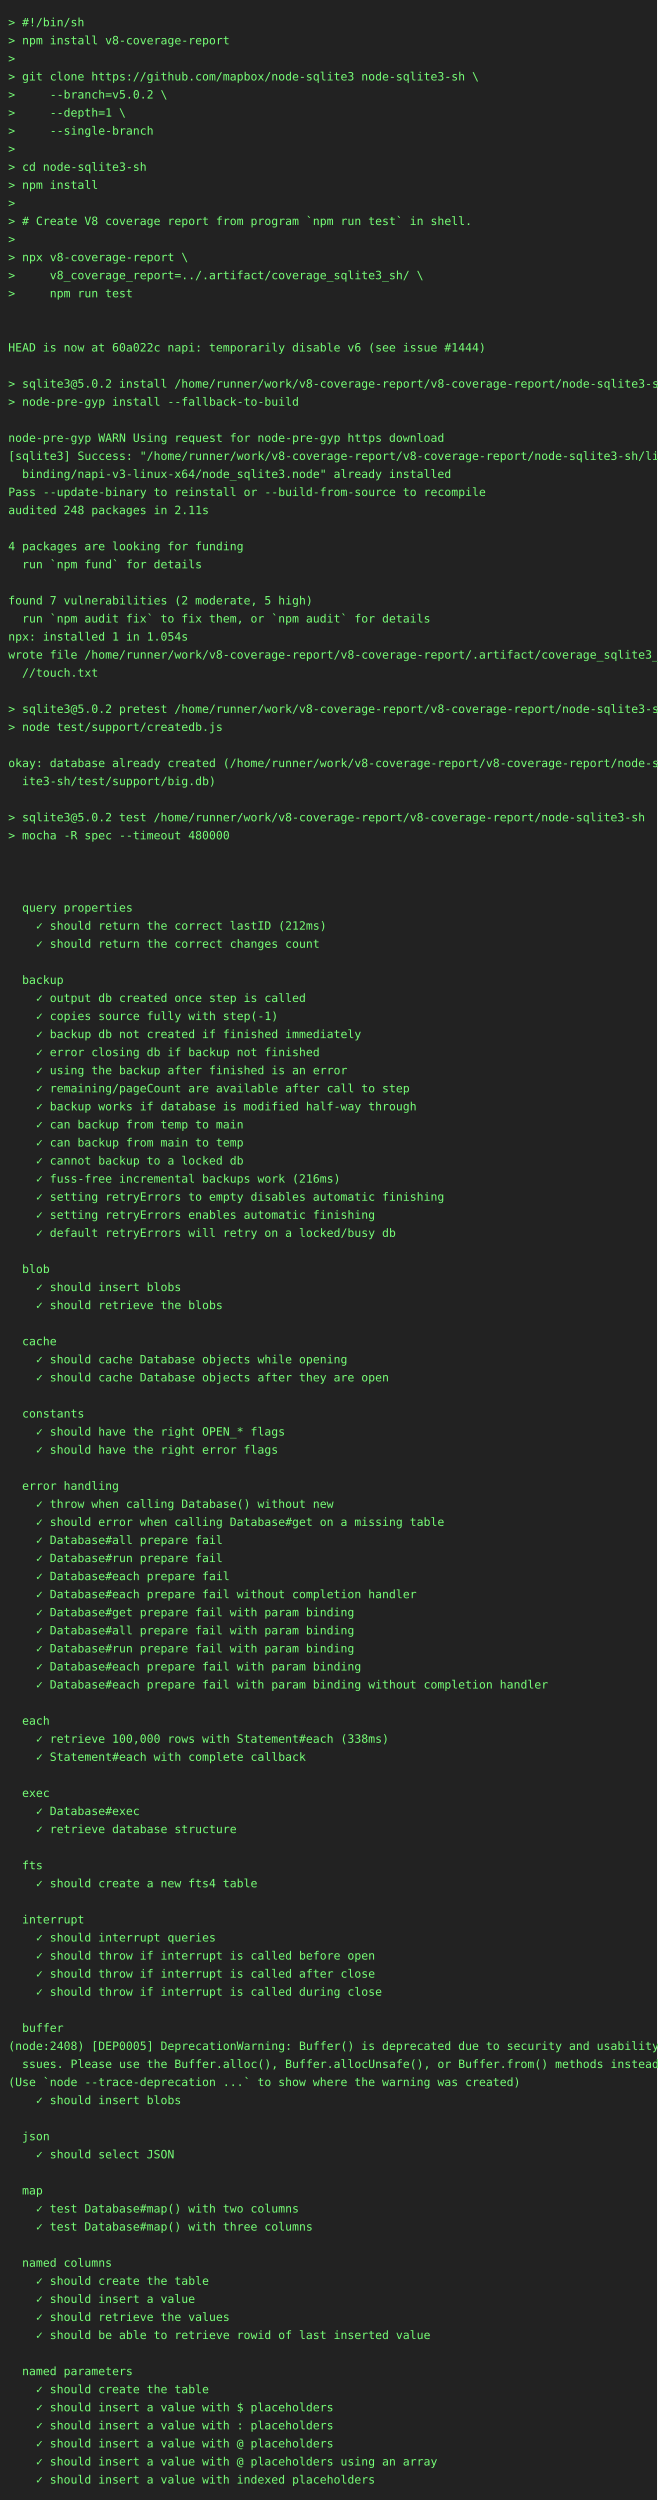
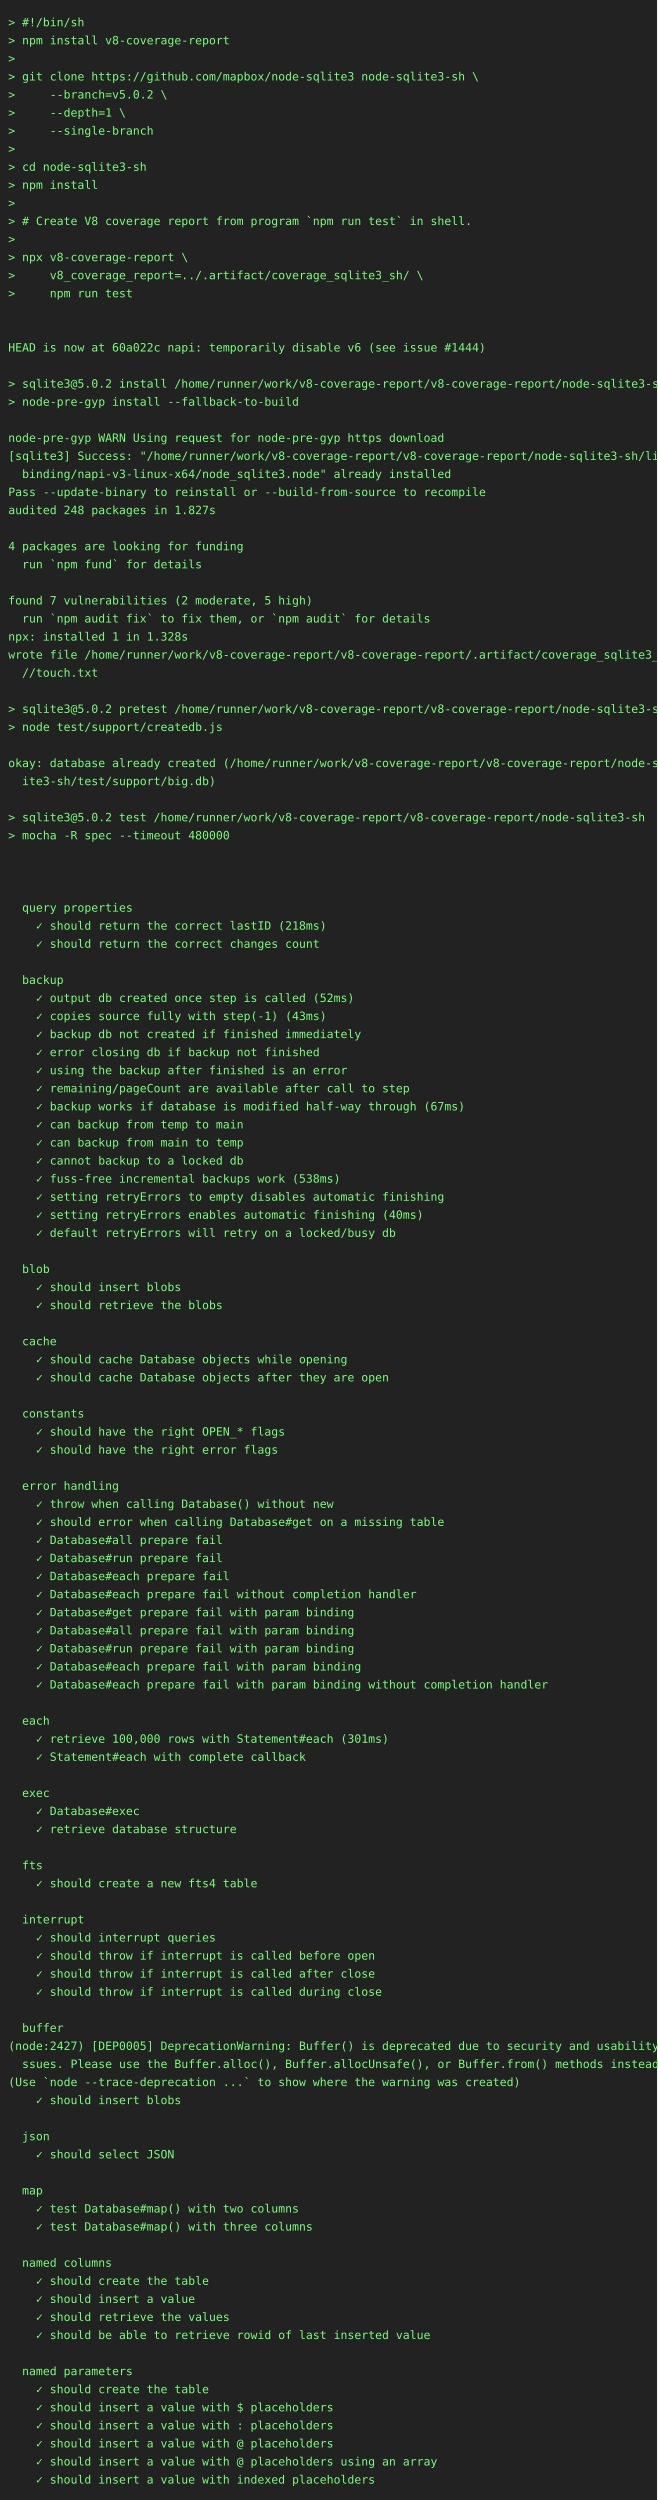
<svg xmlns="http://www.w3.org/2000/svg" height="3044" width="800">
  <rect height="3044" fill="#222" width="800" />
  <text fill="#7f7" font-family="consolas, menlo, monospace" font-size="14" xml:space="preserve">
    <tspan lengthAdjust="spacingAndGlyphs" textLength="768" x="10" y="32">&gt; #!/bin/sh                                                                                      </tspan>
    <tspan lengthAdjust="spacingAndGlyphs" textLength="768" x="10" y="54">&gt; npm install v8-coverage-report                                                                 </tspan>
    <tspan lengthAdjust="spacingAndGlyphs" textLength="768" x="10" y="76">&gt;                                                                                                </tspan>
    <tspan lengthAdjust="spacingAndGlyphs" textLength="768" x="10" y="98">&gt; git clone https://github.com/mapbox/node-sqlite3 node-sqlite3-sh \                             </tspan>
    <tspan lengthAdjust="spacingAndGlyphs" textLength="768" x="10" y="120">&gt;     --branch=v5.0.2 \                                                                          </tspan>
    <tspan lengthAdjust="spacingAndGlyphs" textLength="768" x="10" y="142">&gt;     --depth=1 \                                                                                </tspan>
    <tspan lengthAdjust="spacingAndGlyphs" textLength="768" x="10" y="164">&gt;     --single-branch                                                                            </tspan>
    <tspan lengthAdjust="spacingAndGlyphs" textLength="768" x="10" y="186">&gt;                                                                                                </tspan>
    <tspan lengthAdjust="spacingAndGlyphs" textLength="768" x="10" y="208">&gt; cd node-sqlite3-sh                                                                             </tspan>
    <tspan lengthAdjust="spacingAndGlyphs" textLength="768" x="10" y="230">&gt; npm install                                                                                    </tspan>
    <tspan lengthAdjust="spacingAndGlyphs" textLength="768" x="10" y="252">&gt;                                                                                                </tspan>
    <tspan lengthAdjust="spacingAndGlyphs" textLength="768" x="10" y="274">&gt; # Create V8 coverage report from program `npm run test` in shell.                              </tspan>
    <tspan lengthAdjust="spacingAndGlyphs" textLength="768" x="10" y="296">&gt;                                                                                                </tspan>
    <tspan lengthAdjust="spacingAndGlyphs" textLength="768" x="10" y="318">&gt; npx v8-coverage-report \                                                                       </tspan>
    <tspan lengthAdjust="spacingAndGlyphs" textLength="768" x="10" y="340">&gt;     v8_coverage_report=../.artifact/coverage_sqlite3_sh/ \                                     </tspan>
    <tspan lengthAdjust="spacingAndGlyphs" textLength="768" x="10" y="362">&gt;     npm run test                                                                               </tspan>
    <tspan lengthAdjust="spacingAndGlyphs" textLength="768" x="10" y="384">                                                                                                 </tspan>
    <tspan lengthAdjust="spacingAndGlyphs" textLength="768" x="10" y="406">                                                                                                 </tspan>
    <tspan lengthAdjust="spacingAndGlyphs" textLength="768" x="10" y="428">HEAD is now at 60a022c napi: temporarily disable v6 (see issue #1444)                            </tspan>
    <tspan lengthAdjust="spacingAndGlyphs" textLength="768" x="10" y="450">                                                                                                 </tspan>
    <tspan lengthAdjust="spacingAndGlyphs" textLength="768" x="10" y="472">&gt; sqlite3@5.0.2 install /home/runner/work/v8-coverage-report/v8-coverage-report/node-sqlite3-sh  </tspan>
    <tspan lengthAdjust="spacingAndGlyphs" textLength="768" x="10" y="494">&gt; node-pre-gyp install --fallback-to-build                                                       </tspan>
    <tspan lengthAdjust="spacingAndGlyphs" textLength="768" x="10" y="516">                                                                                                 </tspan>
    <tspan lengthAdjust="spacingAndGlyphs" textLength="768" x="10" y="538">node-pre-gyp WARN Using request for node-pre-gyp https download                                  </tspan>
    <tspan lengthAdjust="spacingAndGlyphs" textLength="768" x="10" y="560">[sqlite3] Success: "/home/runner/work/v8-coverage-report/v8-coverage-report/node-sqlite3-sh/lib/\</tspan>
    <tspan lengthAdjust="spacingAndGlyphs" textLength="768" x="10" y="582">  binding/napi-v3-linux-x64/node_sqlite3.node" already installed                                 </tspan>
    <tspan lengthAdjust="spacingAndGlyphs" textLength="768" x="10" y="604">Pass --update-binary to reinstall or --build-from-source to recompile                            </tspan>
-     <tspan lengthAdjust="spacingAndGlyphs" textLength="768" x="10" y="626">audited 248 packages in 2.11s                                                                    </tspan>
+     <tspan lengthAdjust="spacingAndGlyphs" textLength="768" x="10" y="626">audited 248 packages in 1.827s                                                                   </tspan>
    <tspan lengthAdjust="spacingAndGlyphs" textLength="768" x="10" y="648">                                                                                                 </tspan>
    <tspan lengthAdjust="spacingAndGlyphs" textLength="768" x="10" y="670">4 packages are looking for funding                                                               </tspan>
    <tspan lengthAdjust="spacingAndGlyphs" textLength="768" x="10" y="692">  run `npm fund` for details                                                                     </tspan>
    <tspan lengthAdjust="spacingAndGlyphs" textLength="768" x="10" y="714">                                                                                                 </tspan>
    <tspan lengthAdjust="spacingAndGlyphs" textLength="768" x="10" y="736">found 7 vulnerabilities (2 moderate, 5 high)                                                     </tspan>
    <tspan lengthAdjust="spacingAndGlyphs" textLength="768" x="10" y="758">  run `npm audit fix` to fix them, or `npm audit` for details                                    </tspan>
-     <tspan lengthAdjust="spacingAndGlyphs" textLength="768" x="10" y="780">npx: installed 1 in 1.054s                                                                       </tspan>
+     <tspan lengthAdjust="spacingAndGlyphs" textLength="768" x="10" y="780">npx: installed 1 in 1.328s                                                                       </tspan>
    <tspan lengthAdjust="spacingAndGlyphs" textLength="768" x="10" y="802">wrote file /home/runner/work/v8-coverage-report/v8-coverage-report/.artifact/coverage_sqlite3_sh\</tspan>
    <tspan lengthAdjust="spacingAndGlyphs" textLength="768" x="10" y="824">  //touch.txt                                                                                    </tspan>
    <tspan lengthAdjust="spacingAndGlyphs" textLength="768" x="10" y="846">                                                                                                 </tspan>
    <tspan lengthAdjust="spacingAndGlyphs" textLength="768" x="10" y="868">&gt; sqlite3@5.0.2 pretest /home/runner/work/v8-coverage-report/v8-coverage-report/node-sqlite3-sh  </tspan>
    <tspan lengthAdjust="spacingAndGlyphs" textLength="768" x="10" y="890">&gt; node test/support/createdb.js                                                                  </tspan>
    <tspan lengthAdjust="spacingAndGlyphs" textLength="768" x="10" y="912">                                                                                                 </tspan>
    <tspan lengthAdjust="spacingAndGlyphs" textLength="768" x="10" y="934">okay: database already created (/home/runner/work/v8-coverage-report/v8-coverage-report/node-sql\</tspan>
    <tspan lengthAdjust="spacingAndGlyphs" textLength="768" x="10" y="956">  ite3-sh/test/support/big.db)                                                                   </tspan>
    <tspan lengthAdjust="spacingAndGlyphs" textLength="768" x="10" y="978">                                                                                                 </tspan>
    <tspan lengthAdjust="spacingAndGlyphs" textLength="768" x="10" y="1000">&gt; sqlite3@5.0.2 test /home/runner/work/v8-coverage-report/v8-coverage-report/node-sqlite3-sh     </tspan>
    <tspan lengthAdjust="spacingAndGlyphs" textLength="768" x="10" y="1022">&gt; mocha -R spec --timeout 480000                                                                 </tspan>
    <tspan lengthAdjust="spacingAndGlyphs" textLength="768" x="10" y="1044">                                                                                                 </tspan>
    <tspan lengthAdjust="spacingAndGlyphs" textLength="768" x="10" y="1066">                                                                                                 </tspan>
    <tspan lengthAdjust="spacingAndGlyphs" textLength="768" x="10" y="1088">                                                                                                 </tspan>
    <tspan lengthAdjust="spacingAndGlyphs" textLength="768" x="10" y="1110">  query properties                                                                               </tspan>
-     <tspan lengthAdjust="spacingAndGlyphs" textLength="768" x="10" y="1132">    ✓ should return the correct lastID (212ms)                                                   </tspan>
+     <tspan lengthAdjust="spacingAndGlyphs" textLength="768" x="10" y="1132">    ✓ should return the correct lastID (218ms)                                                   </tspan>
    <tspan lengthAdjust="spacingAndGlyphs" textLength="768" x="10" y="1154">    ✓ should return the correct changes count                                                    </tspan>
    <tspan lengthAdjust="spacingAndGlyphs" textLength="768" x="10" y="1176">                                                                                                 </tspan>
    <tspan lengthAdjust="spacingAndGlyphs" textLength="768" x="10" y="1198">  backup                                                                                         </tspan>
-     <tspan lengthAdjust="spacingAndGlyphs" textLength="768" x="10" y="1220">    ✓ output db created once step is called                                                      </tspan>
-     <tspan lengthAdjust="spacingAndGlyphs" textLength="768" x="10" y="1242">    ✓ copies source fully with step(-1)                                                          </tspan>
+     <tspan lengthAdjust="spacingAndGlyphs" textLength="768" x="10" y="1220">    ✓ output db created once step is called (52ms)                                               </tspan>
+     <tspan lengthAdjust="spacingAndGlyphs" textLength="768" x="10" y="1242">    ✓ copies source fully with step(-1) (43ms)                                                   </tspan>
    <tspan lengthAdjust="spacingAndGlyphs" textLength="768" x="10" y="1264">    ✓ backup db not created if finished immediately                                              </tspan>
    <tspan lengthAdjust="spacingAndGlyphs" textLength="768" x="10" y="1286">    ✓ error closing db if backup not finished                                                    </tspan>
    <tspan lengthAdjust="spacingAndGlyphs" textLength="768" x="10" y="1308">    ✓ using the backup after finished is an error                                                </tspan>
    <tspan lengthAdjust="spacingAndGlyphs" textLength="768" x="10" y="1330">    ✓ remaining/pageCount are available after call to step                                       </tspan>
-     <tspan lengthAdjust="spacingAndGlyphs" textLength="768" x="10" y="1352">    ✓ backup works if database is modified half-way through                                      </tspan>
+     <tspan lengthAdjust="spacingAndGlyphs" textLength="768" x="10" y="1352">    ✓ backup works if database is modified half-way through (67ms)                               </tspan>
    <tspan lengthAdjust="spacingAndGlyphs" textLength="768" x="10" y="1374">    ✓ can backup from temp to main                                                               </tspan>
    <tspan lengthAdjust="spacingAndGlyphs" textLength="768" x="10" y="1396">    ✓ can backup from main to temp                                                               </tspan>
    <tspan lengthAdjust="spacingAndGlyphs" textLength="768" x="10" y="1418">    ✓ cannot backup to a locked db                                                               </tspan>
-     <tspan lengthAdjust="spacingAndGlyphs" textLength="768" x="10" y="1440">    ✓ fuss-free incremental backups work (216ms)                                                 </tspan>
+     <tspan lengthAdjust="spacingAndGlyphs" textLength="768" x="10" y="1440">    ✓ fuss-free incremental backups work (538ms)                                                 </tspan>
    <tspan lengthAdjust="spacingAndGlyphs" textLength="768" x="10" y="1462">    ✓ setting retryErrors to empty disables automatic finishing                                  </tspan>
-     <tspan lengthAdjust="spacingAndGlyphs" textLength="768" x="10" y="1484">    ✓ setting retryErrors enables automatic finishing                                            </tspan>
+     <tspan lengthAdjust="spacingAndGlyphs" textLength="768" x="10" y="1484">    ✓ setting retryErrors enables automatic finishing (40ms)                                     </tspan>
    <tspan lengthAdjust="spacingAndGlyphs" textLength="768" x="10" y="1506">    ✓ default retryErrors will retry on a locked/busy db                                         </tspan>
    <tspan lengthAdjust="spacingAndGlyphs" textLength="768" x="10" y="1528">                                                                                                 </tspan>
    <tspan lengthAdjust="spacingAndGlyphs" textLength="768" x="10" y="1550">  blob                                                                                           </tspan>
    <tspan lengthAdjust="spacingAndGlyphs" textLength="768" x="10" y="1572">    ✓ should insert blobs                                                                        </tspan>
    <tspan lengthAdjust="spacingAndGlyphs" textLength="768" x="10" y="1594">    ✓ should retrieve the blobs                                                                  </tspan>
    <tspan lengthAdjust="spacingAndGlyphs" textLength="768" x="10" y="1616">                                                                                                 </tspan>
    <tspan lengthAdjust="spacingAndGlyphs" textLength="768" x="10" y="1638">  cache                                                                                          </tspan>
    <tspan lengthAdjust="spacingAndGlyphs" textLength="768" x="10" y="1660">    ✓ should cache Database objects while opening                                                </tspan>
    <tspan lengthAdjust="spacingAndGlyphs" textLength="768" x="10" y="1682">    ✓ should cache Database objects after they are open                                          </tspan>
    <tspan lengthAdjust="spacingAndGlyphs" textLength="768" x="10" y="1704">                                                                                                 </tspan>
    <tspan lengthAdjust="spacingAndGlyphs" textLength="768" x="10" y="1726">  constants                                                                                      </tspan>
    <tspan lengthAdjust="spacingAndGlyphs" textLength="768" x="10" y="1748">    ✓ should have the right OPEN_* flags                                                         </tspan>
    <tspan lengthAdjust="spacingAndGlyphs" textLength="768" x="10" y="1770">    ✓ should have the right error flags                                                          </tspan>
    <tspan lengthAdjust="spacingAndGlyphs" textLength="768" x="10" y="1792">                                                                                                 </tspan>
    <tspan lengthAdjust="spacingAndGlyphs" textLength="768" x="10" y="1814">  error handling                                                                                 </tspan>
    <tspan lengthAdjust="spacingAndGlyphs" textLength="768" x="10" y="1836">    ✓ throw when calling Database() without new                                                  </tspan>
    <tspan lengthAdjust="spacingAndGlyphs" textLength="768" x="10" y="1858">    ✓ should error when calling Database#get on a missing table                                  </tspan>
    <tspan lengthAdjust="spacingAndGlyphs" textLength="768" x="10" y="1880">    ✓ Database#all prepare fail                                                                  </tspan>
    <tspan lengthAdjust="spacingAndGlyphs" textLength="768" x="10" y="1902">    ✓ Database#run prepare fail                                                                  </tspan>
    <tspan lengthAdjust="spacingAndGlyphs" textLength="768" x="10" y="1924">    ✓ Database#each prepare fail                                                                 </tspan>
    <tspan lengthAdjust="spacingAndGlyphs" textLength="768" x="10" y="1946">    ✓ Database#each prepare fail without completion handler                                      </tspan>
    <tspan lengthAdjust="spacingAndGlyphs" textLength="768" x="10" y="1968">    ✓ Database#get prepare fail with param binding                                               </tspan>
    <tspan lengthAdjust="spacingAndGlyphs" textLength="768" x="10" y="1990">    ✓ Database#all prepare fail with param binding                                               </tspan>
    <tspan lengthAdjust="spacingAndGlyphs" textLength="768" x="10" y="2012">    ✓ Database#run prepare fail with param binding                                               </tspan>
    <tspan lengthAdjust="spacingAndGlyphs" textLength="768" x="10" y="2034">    ✓ Database#each prepare fail with param binding                                              </tspan>
    <tspan lengthAdjust="spacingAndGlyphs" textLength="768" x="10" y="2056">    ✓ Database#each prepare fail with param binding without completion handler                   </tspan>
    <tspan lengthAdjust="spacingAndGlyphs" textLength="768" x="10" y="2078">                                                                                                 </tspan>
    <tspan lengthAdjust="spacingAndGlyphs" textLength="768" x="10" y="2100">  each                                                                                           </tspan>
-     <tspan lengthAdjust="spacingAndGlyphs" textLength="768" x="10" y="2122">    ✓ retrieve 100,000 rows with Statement#each (338ms)                                          </tspan>
+     <tspan lengthAdjust="spacingAndGlyphs" textLength="768" x="10" y="2122">    ✓ retrieve 100,000 rows with Statement#each (301ms)                                          </tspan>
    <tspan lengthAdjust="spacingAndGlyphs" textLength="768" x="10" y="2144">    ✓ Statement#each with complete callback                                                      </tspan>
    <tspan lengthAdjust="spacingAndGlyphs" textLength="768" x="10" y="2166">                                                                                                 </tspan>
    <tspan lengthAdjust="spacingAndGlyphs" textLength="768" x="10" y="2188">  exec                                                                                           </tspan>
    <tspan lengthAdjust="spacingAndGlyphs" textLength="768" x="10" y="2210">    ✓ Database#exec                                                                              </tspan>
    <tspan lengthAdjust="spacingAndGlyphs" textLength="768" x="10" y="2232">    ✓ retrieve database structure                                                                </tspan>
    <tspan lengthAdjust="spacingAndGlyphs" textLength="768" x="10" y="2254">                                                                                                 </tspan>
    <tspan lengthAdjust="spacingAndGlyphs" textLength="768" x="10" y="2276">  fts                                                                                            </tspan>
    <tspan lengthAdjust="spacingAndGlyphs" textLength="768" x="10" y="2298">    ✓ should create a new fts4 table                                                             </tspan>
    <tspan lengthAdjust="spacingAndGlyphs" textLength="768" x="10" y="2320">                                                                                                 </tspan>
    <tspan lengthAdjust="spacingAndGlyphs" textLength="768" x="10" y="2342">  interrupt                                                                                      </tspan>
    <tspan lengthAdjust="spacingAndGlyphs" textLength="768" x="10" y="2364">    ✓ should interrupt queries                                                                   </tspan>
    <tspan lengthAdjust="spacingAndGlyphs" textLength="768" x="10" y="2386">    ✓ should throw if interrupt is called before open                                            </tspan>
    <tspan lengthAdjust="spacingAndGlyphs" textLength="768" x="10" y="2408">    ✓ should throw if interrupt is called after close                                            </tspan>
    <tspan lengthAdjust="spacingAndGlyphs" textLength="768" x="10" y="2430">    ✓ should throw if interrupt is called during close                                           </tspan>
    <tspan lengthAdjust="spacingAndGlyphs" textLength="768" x="10" y="2452">                                                                                                 </tspan>
    <tspan lengthAdjust="spacingAndGlyphs" textLength="768" x="10" y="2474">  buffer                                                                                         </tspan>
-     <tspan lengthAdjust="spacingAndGlyphs" textLength="768" x="10" y="2496">(node:2408) [DEP0005] DeprecationWarning: Buffer() is deprecated due to security and usability i\</tspan>
+     <tspan lengthAdjust="spacingAndGlyphs" textLength="768" x="10" y="2496">(node:2427) [DEP0005] DeprecationWarning: Buffer() is deprecated due to security and usability i\</tspan>
    <tspan lengthAdjust="spacingAndGlyphs" textLength="768" x="10" y="2518">  ssues. Please use the Buffer.alloc(), Buffer.allocUnsafe(), or Buffer.from() methods instead.  </tspan>
    <tspan lengthAdjust="spacingAndGlyphs" textLength="768" x="10" y="2540">(Use `node --trace-deprecation ...` to show where the warning was created)                       </tspan>
    <tspan lengthAdjust="spacingAndGlyphs" textLength="768" x="10" y="2562">    ✓ should insert blobs                                                                        </tspan>
    <tspan lengthAdjust="spacingAndGlyphs" textLength="768" x="10" y="2584">                                                                                                 </tspan>
    <tspan lengthAdjust="spacingAndGlyphs" textLength="768" x="10" y="2606">  json                                                                                           </tspan>
    <tspan lengthAdjust="spacingAndGlyphs" textLength="768" x="10" y="2628">    ✓ should select JSON                                                                         </tspan>
    <tspan lengthAdjust="spacingAndGlyphs" textLength="768" x="10" y="2650">                                                                                                 </tspan>
    <tspan lengthAdjust="spacingAndGlyphs" textLength="768" x="10" y="2672">  map                                                                                            </tspan>
    <tspan lengthAdjust="spacingAndGlyphs" textLength="768" x="10" y="2694">    ✓ test Database#map() with two columns                                                       </tspan>
    <tspan lengthAdjust="spacingAndGlyphs" textLength="768" x="10" y="2716">    ✓ test Database#map() with three columns                                                     </tspan>
    <tspan lengthAdjust="spacingAndGlyphs" textLength="768" x="10" y="2738">                                                                                                 </tspan>
    <tspan lengthAdjust="spacingAndGlyphs" textLength="768" x="10" y="2760">  named columns                                                                                  </tspan>
    <tspan lengthAdjust="spacingAndGlyphs" textLength="768" x="10" y="2782">    ✓ should create the table                                                                    </tspan>
    <tspan lengthAdjust="spacingAndGlyphs" textLength="768" x="10" y="2804">    ✓ should insert a value                                                                      </tspan>
    <tspan lengthAdjust="spacingAndGlyphs" textLength="768" x="10" y="2826">    ✓ should retrieve the values                                                                 </tspan>
    <tspan lengthAdjust="spacingAndGlyphs" textLength="768" x="10" y="2848">    ✓ should be able to retrieve rowid of last inserted value                                    </tspan>
    <tspan lengthAdjust="spacingAndGlyphs" textLength="768" x="10" y="2870">                                                                                                 </tspan>
    <tspan lengthAdjust="spacingAndGlyphs" textLength="768" x="10" y="2892">  named parameters                                                                               </tspan>
    <tspan lengthAdjust="spacingAndGlyphs" textLength="768" x="10" y="2914">    ✓ should create the table                                                                    </tspan>
    <tspan lengthAdjust="spacingAndGlyphs" textLength="768" x="10" y="2936">    ✓ should insert a value with $ placeholders                                                  </tspan>
    <tspan lengthAdjust="spacingAndGlyphs" textLength="768" x="10" y="2958">    ✓ should insert a value with : placeholders                                                  </tspan>
    <tspan lengthAdjust="spacingAndGlyphs" textLength="768" x="10" y="2980">    ✓ should insert a value with @ placeholders                                                  </tspan>
    <tspan lengthAdjust="spacingAndGlyphs" textLength="768" x="10" y="3002">    ✓ should insert a value with @ placeholders using an array                                   </tspan>
    <tspan lengthAdjust="spacingAndGlyphs" textLength="768" x="10" y="3024">    ✓ should insert a value with indexed placeholders                                            </tspan>
  </text>
</svg>
